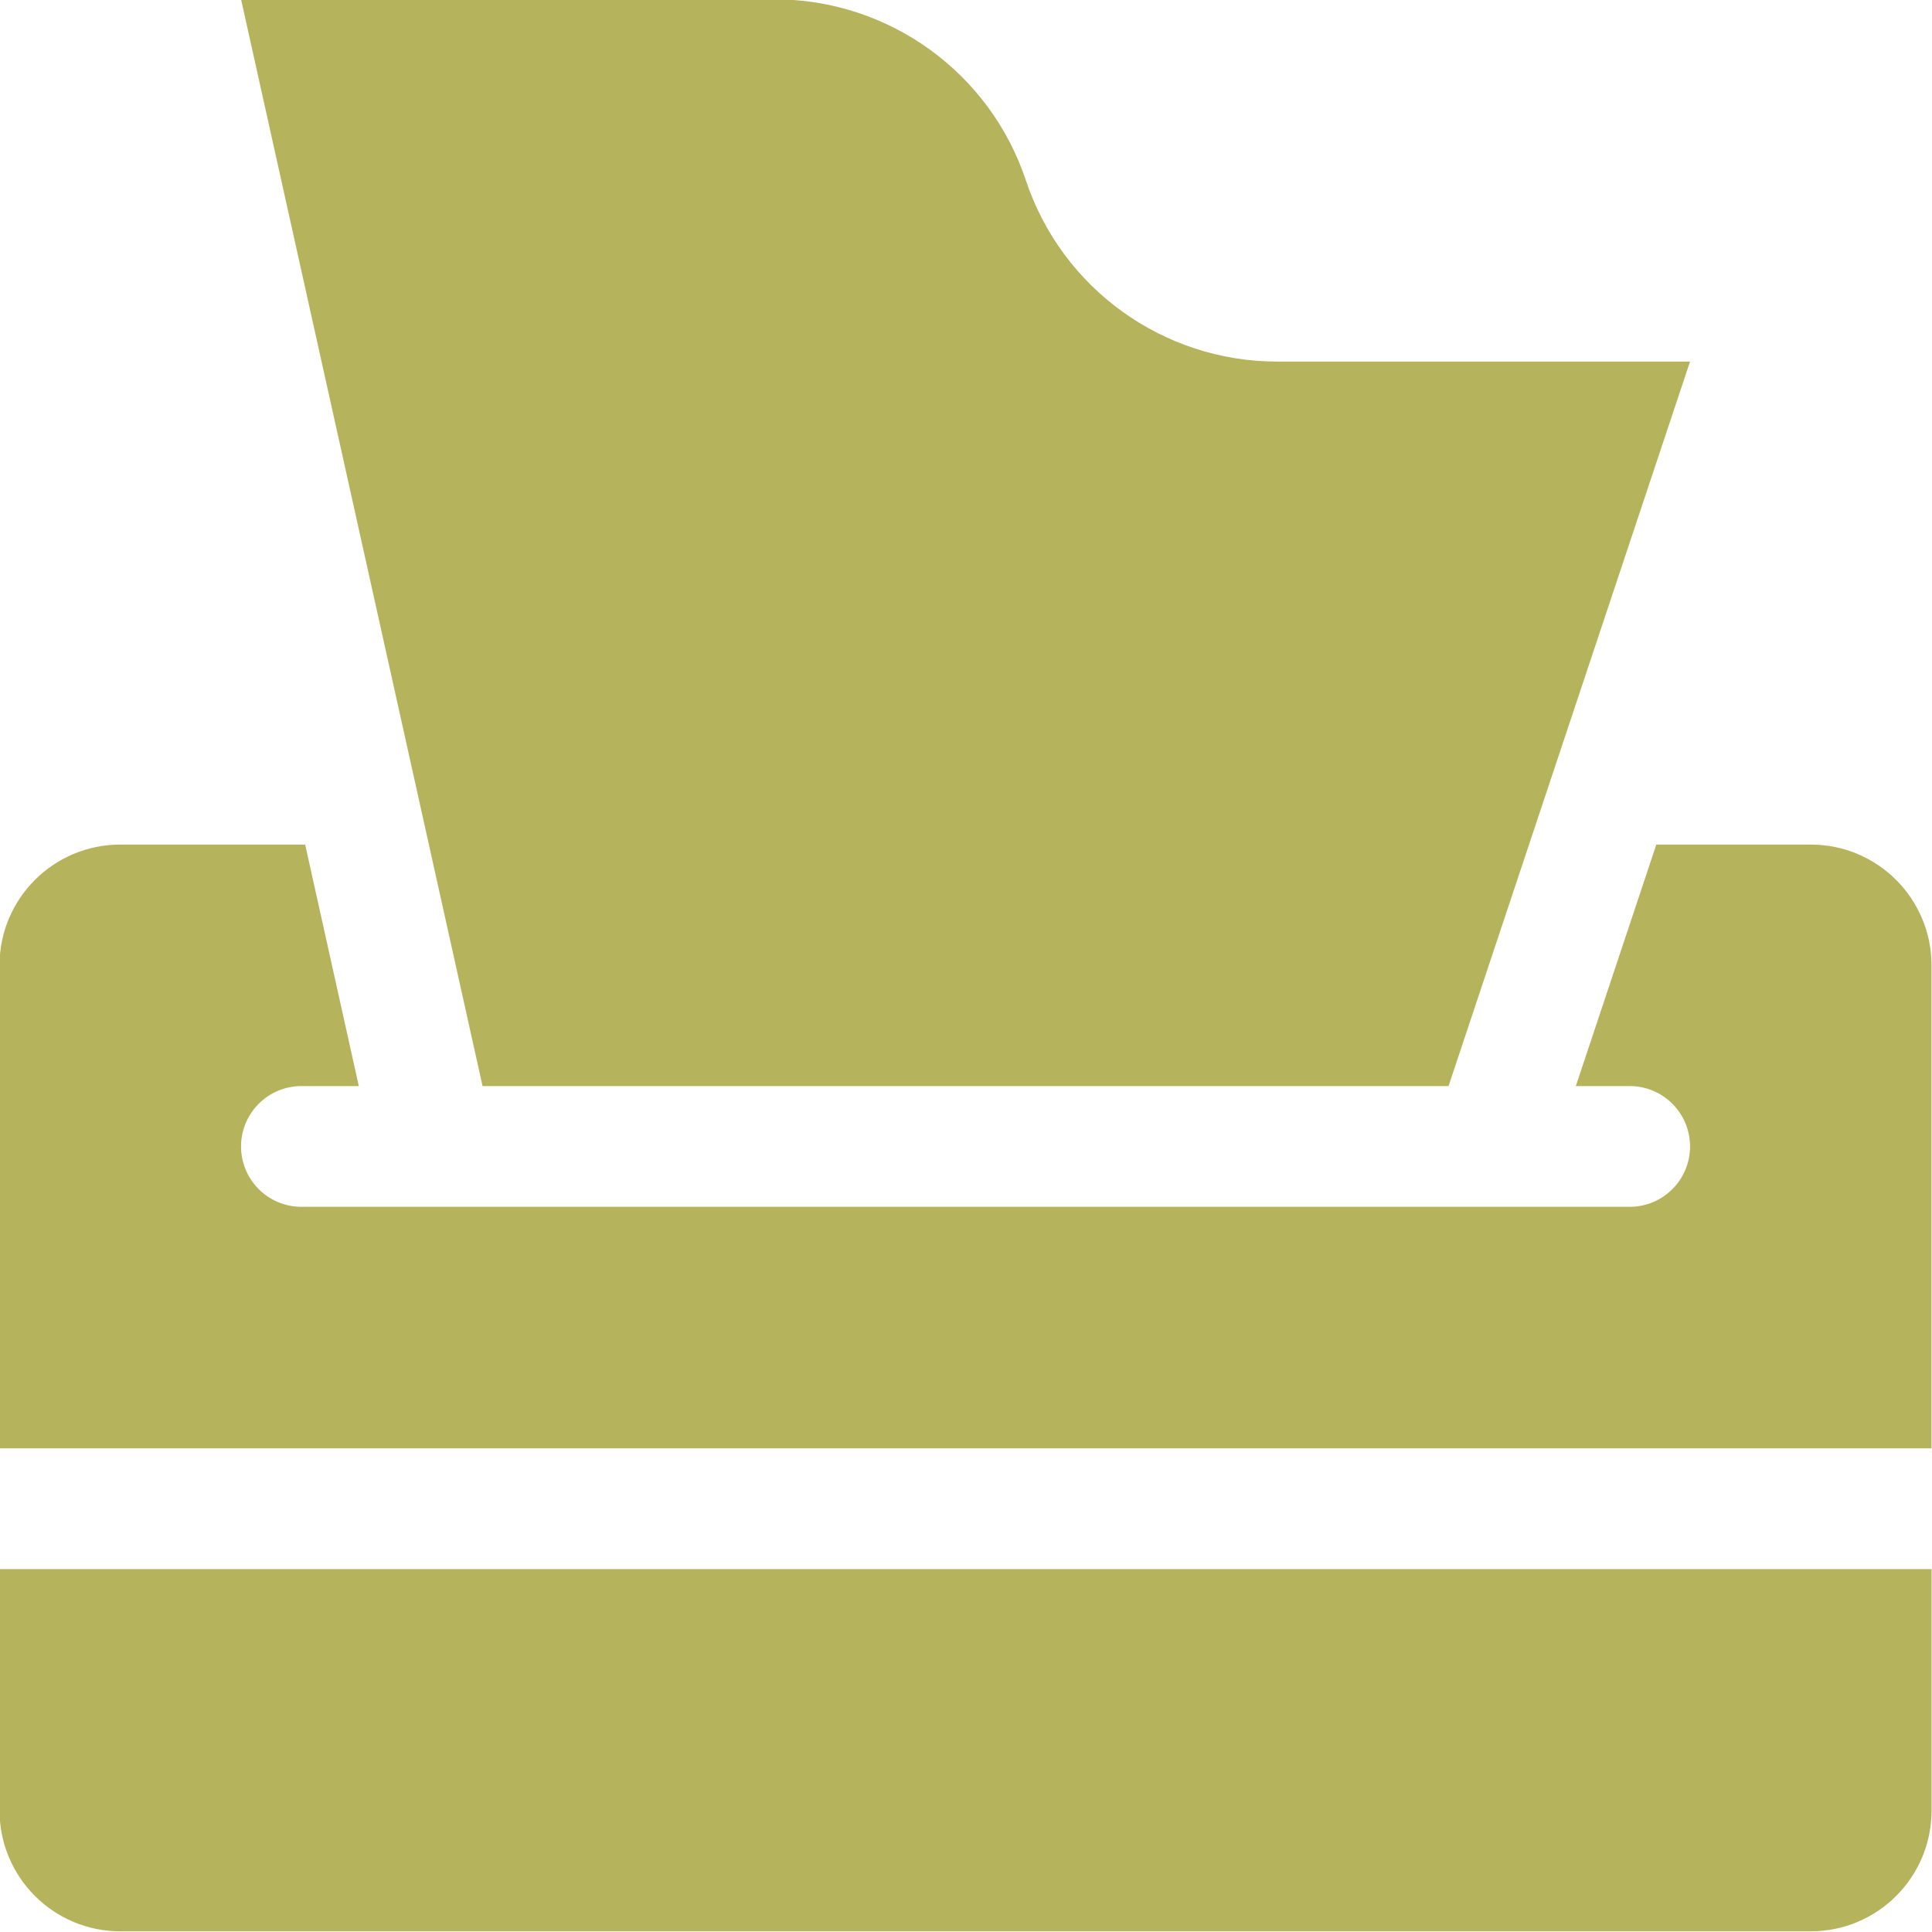
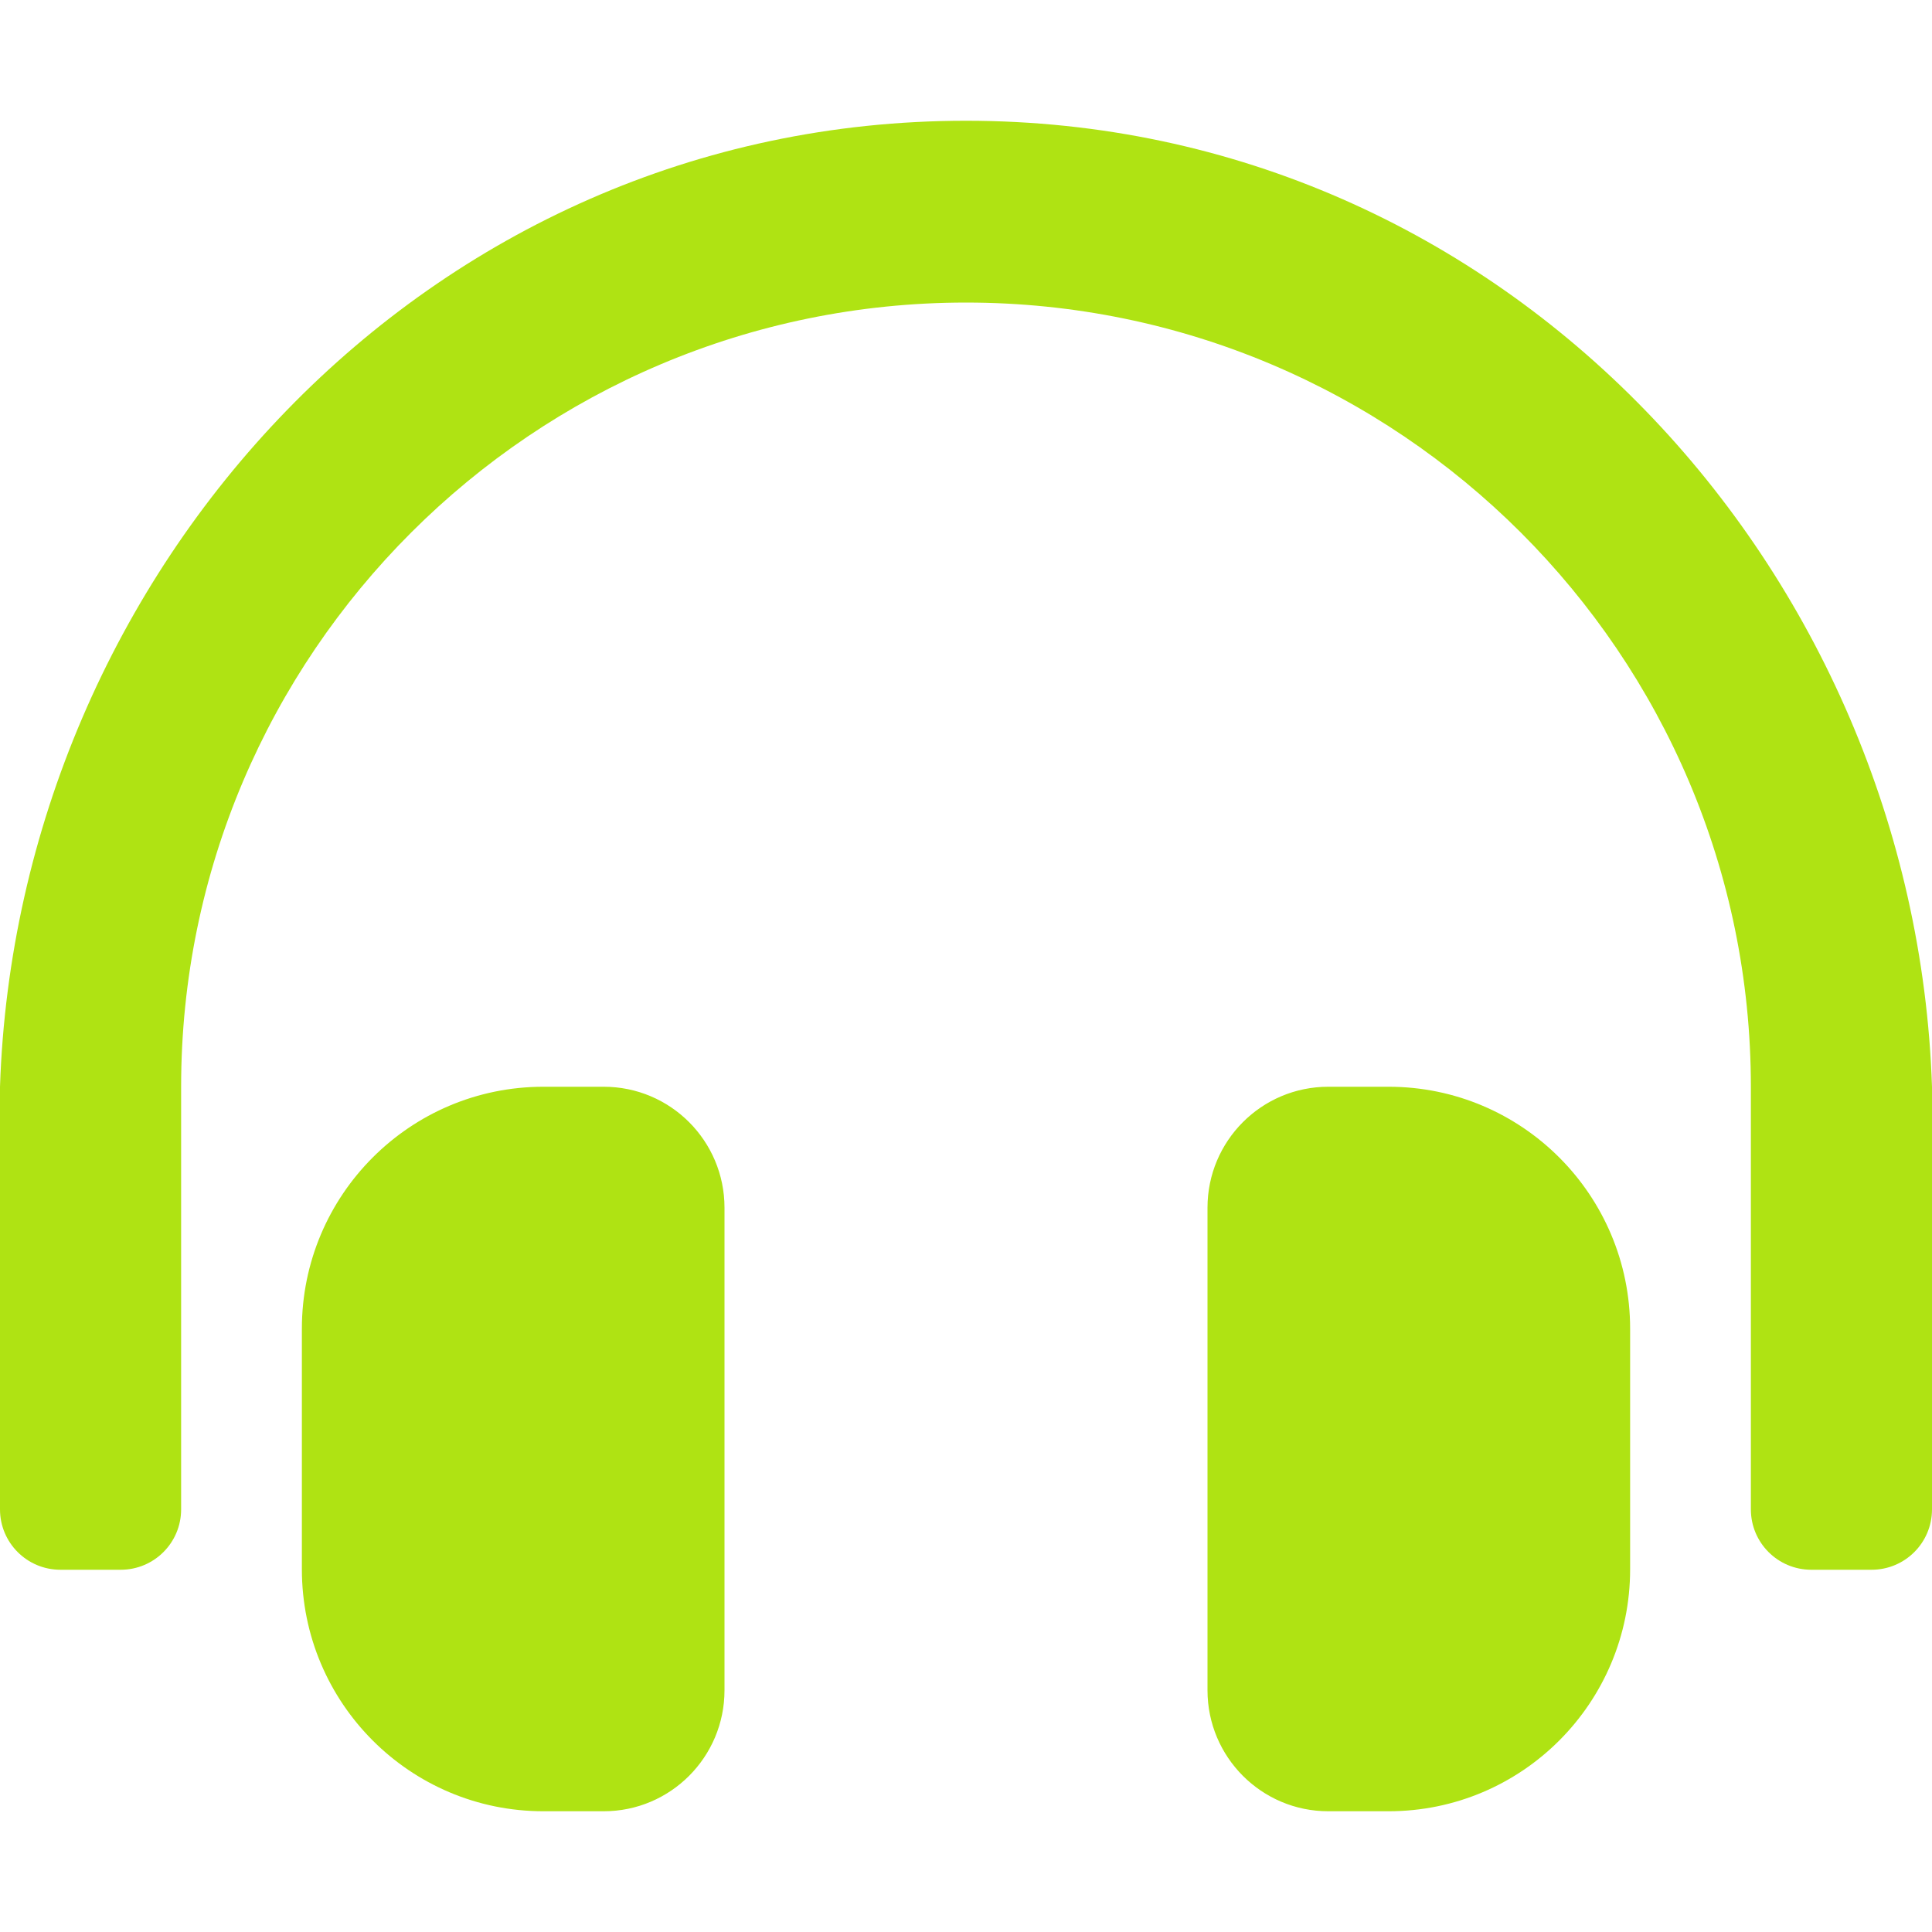
- <svg xmlns="http://www.w3.org/2000/svg" style="fill:#B5B35C;" viewBox="0 0 512 512">
-   <path d="M383.88,287.82l64-192H338.47a70.2,70.2,0,0,1-66.59-48,70.21,70.21,0,0,0-66.6-48H63.88l64,288Zm-384,192a32,32,0,0,0,32,32h448a32,32,0,0,0,32-32v-64H-.12Zm480-256H438.94l-21.33,64h14.27a16,16,0,0,1,0,32h-352a16,16,0,1,1,0-32H95.09l-14.22-64h-49a32,32,0,0,0-32,32v128h512v-128A32,32,0,0,0,479.88,223.82Z" />
+ <svg xmlns="http://www.w3.org/2000/svg" style="fill:#AFE313;" viewBox="0 0 512 512">
+   <path d="M160 288h-16c-35.35 0-64 28.7-64 64.12v63.76c0 35.41 28.65 64.12 64 64.12h16c17.67 0 32-14.36 32-32.06V320.06c0-17.71-14.33-32.06-32-32.06zm208 0h-16c-17.67 0-32 14.35-32 32.06v127.88c0 17.7 14.33 32.06 32 32.06h16c35.35 0 64-28.71 64-64.12v-63.76c0-35.41-28.65-64.12-64-64.12zM256 32C112.91 32 4.57 151.13 0 288v112c0 8.84 7.16 16 16 16h16c8.84 0 16-7.16 16-16V288c0-114.67 93.33-207.8 208-207.82 114.67.02 208 93.15 208 207.82v112c0 8.84 7.16 16 16 16h16c8.84 0 16-7.16 16-16V288C507.43 151.13 399.09 32 256 32z" />
</svg>
